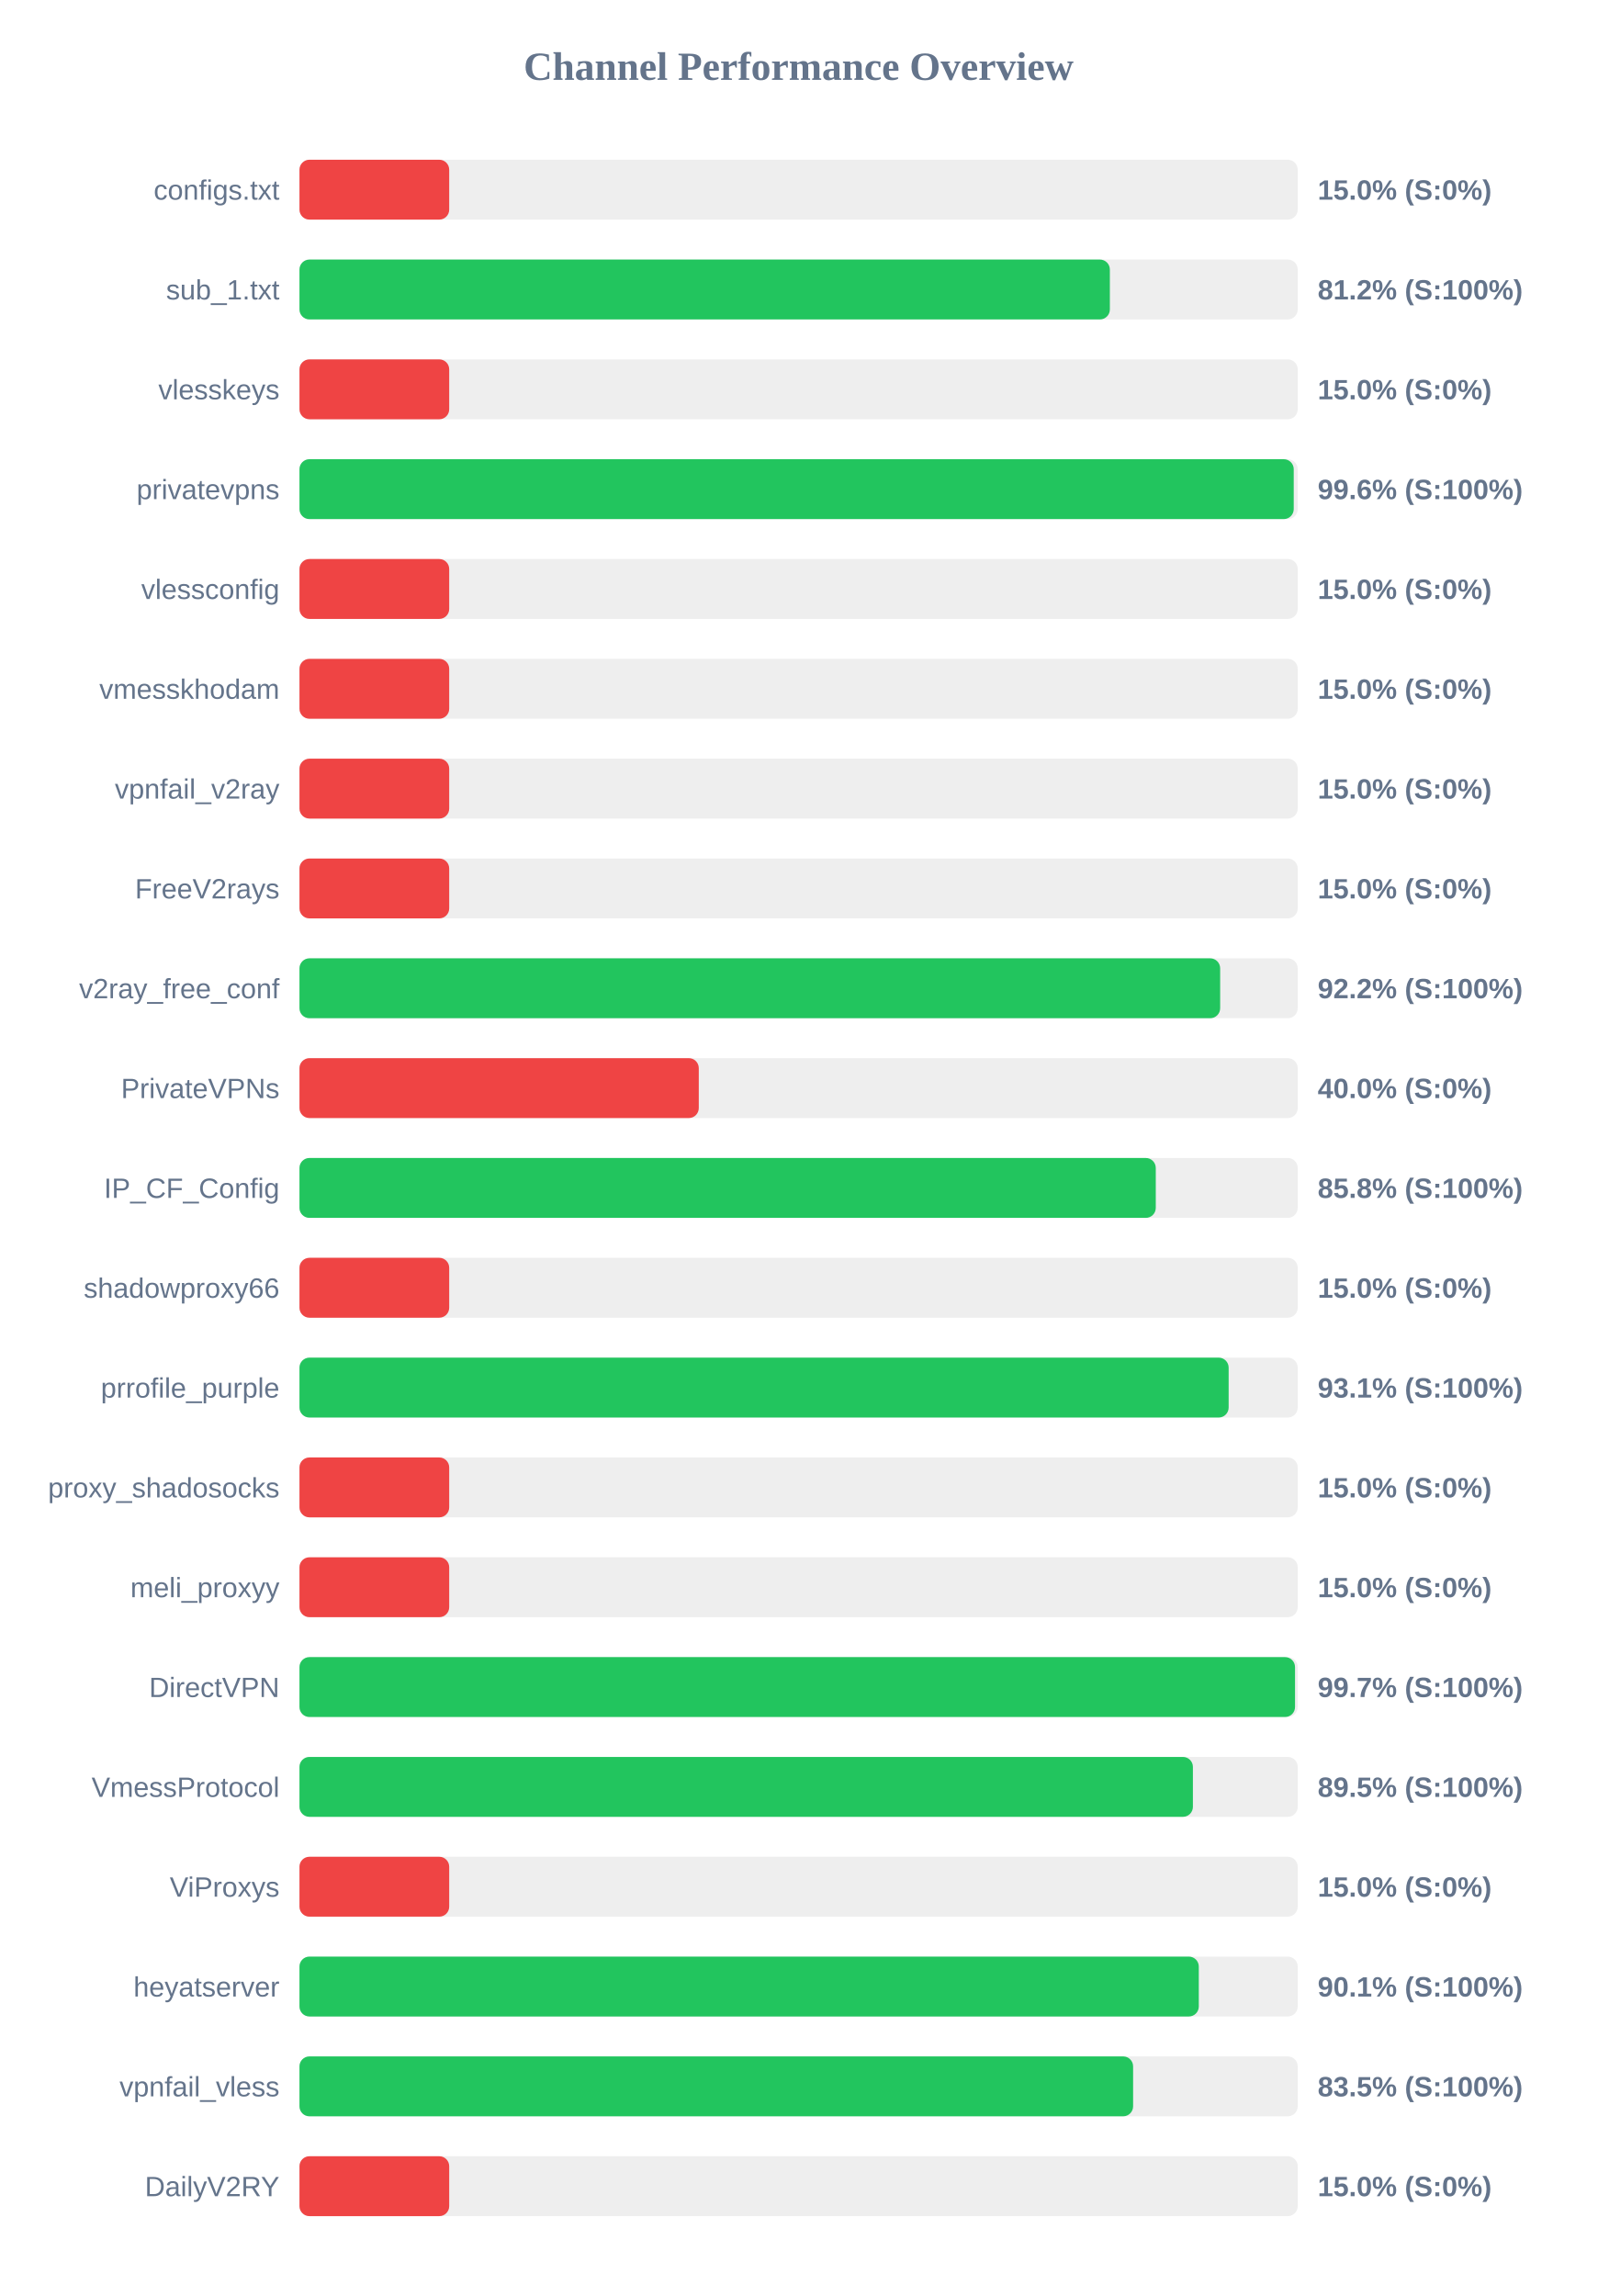
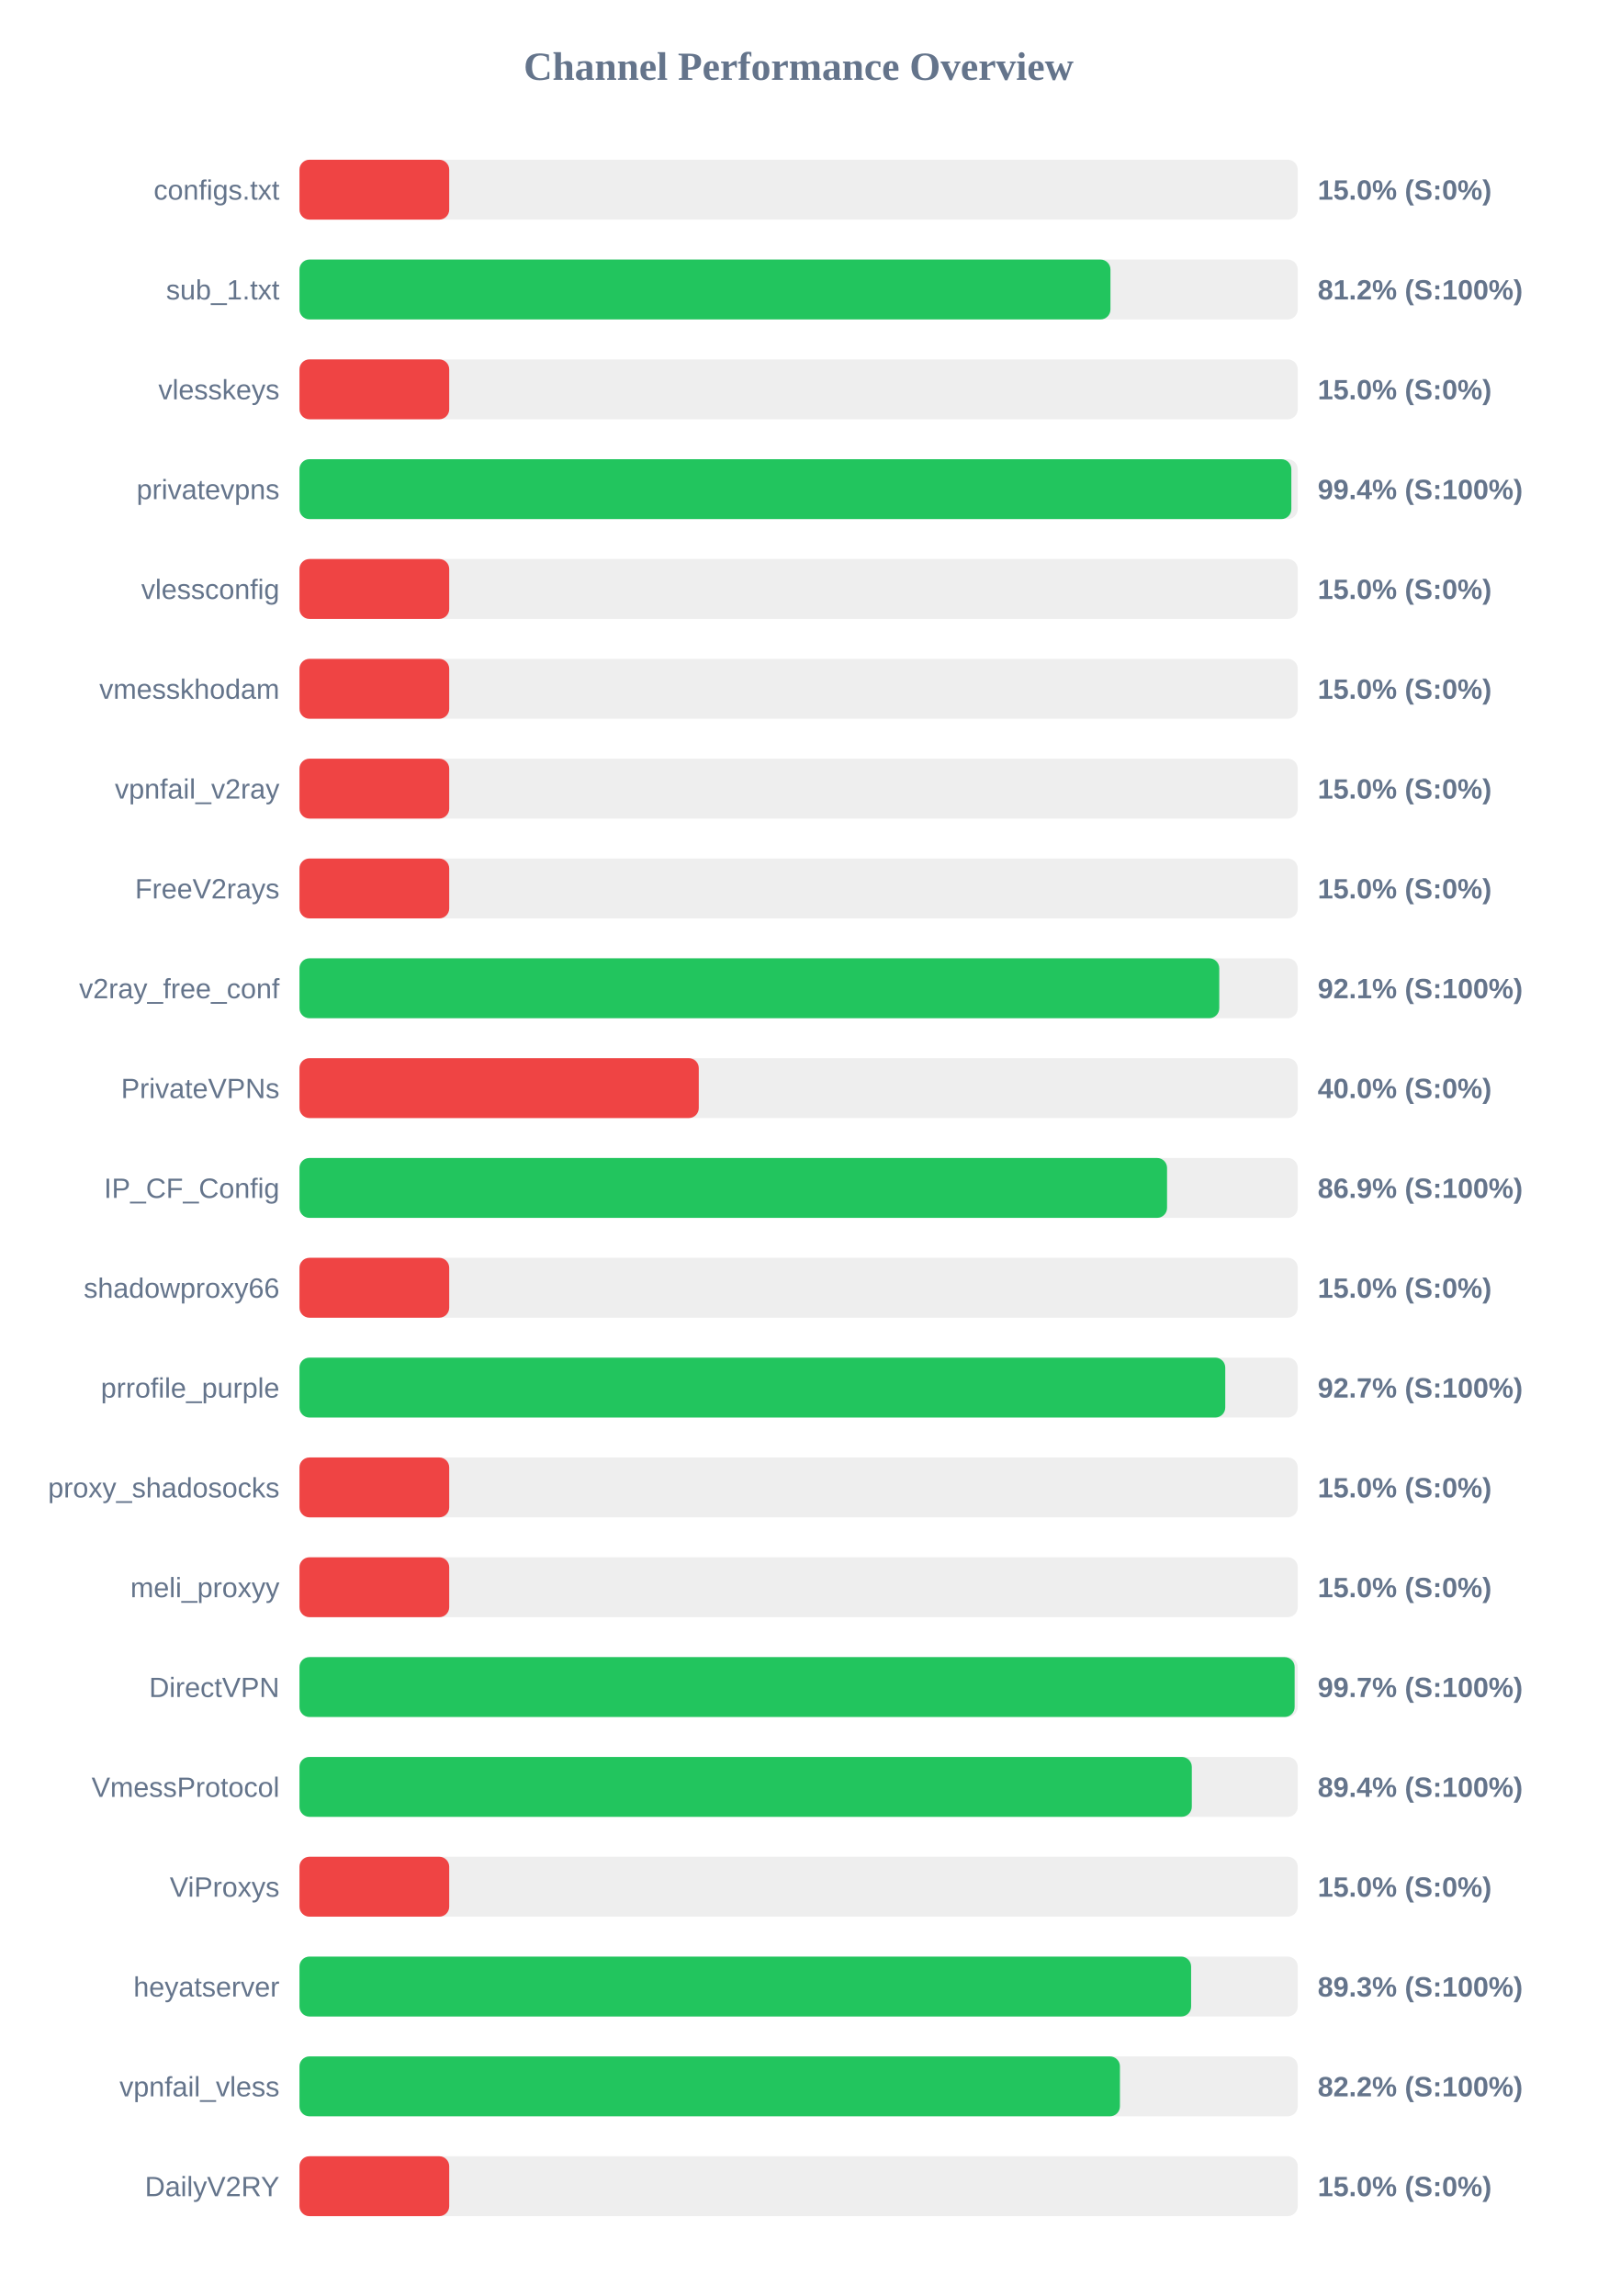
<svg xmlns="http://www.w3.org/2000/svg" width="800" height="1150" version="1.1">
  <style>
        .row { font: 14px Arial; fill: #64748b; }
        .score { font: bold 14px Arial; fill: #64748b; }
    </style>
  <text x="400" y="40" text-anchor="middle" font-size="20px" font-weight="bold" fill="#64748b">Channel Performance Overview</text>
  <rect x="150" y="80" width="500" height="30" fill="#eee" rx="5" />
  <rect x="150" y="80" width="75.0" height="30" fill="#ef4444" rx="5" />
  <text x="140" y="100" text-anchor="end" class="row">configs.txt</text>
  <text x="660" y="100" text-anchor="start" class="score">15.0% (S:0%)</text>
  <rect x="150" y="130" width="500" height="30" fill="#eee" rx="5" />
-   <rect x="150" y="130" width="405.9" height="30" fill="#22c55e" rx="5" />
+   <rect x="150" y="130" width="406.2" height="30" fill="#22c55e" rx="5" />
  <text x="140" y="150" text-anchor="end" class="row">sub_1.txt</text>
  <text x="660" y="150" text-anchor="start" class="score">81.2% (S:100%)</text>
  <rect x="150" y="180" width="500" height="30" fill="#eee" rx="5" />
  <rect x="150" y="180" width="75.0" height="30" fill="#ef4444" rx="5" />
  <text x="140" y="200" text-anchor="end" class="row">vlesskeys</text>
  <text x="660" y="200" text-anchor="start" class="score">15.0% (S:0%)</text>
  <rect x="150" y="230" width="500" height="30" fill="#eee" rx="5" />
-   <rect x="150" y="230" width="498.0" height="30" fill="#22c55e" rx="5" />
+   <rect x="150" y="230" width="496.8" height="30" fill="#22c55e" rx="5" />
  <text x="140" y="250" text-anchor="end" class="row">privatevpns</text>
-   <text x="660" y="250" text-anchor="start" class="score">99.6% (S:100%)</text>
+   <text x="660" y="250" text-anchor="start" class="score">99.4% (S:100%)</text>
  <rect x="150" y="280" width="500" height="30" fill="#eee" rx="5" />
  <rect x="150" y="280" width="75.0" height="30" fill="#ef4444" rx="5" />
  <text x="140" y="300" text-anchor="end" class="row">vlessconfig</text>
  <text x="660" y="300" text-anchor="start" class="score">15.0% (S:0%)</text>
  <rect x="150" y="330" width="500" height="30" fill="#eee" rx="5" />
  <rect x="150" y="330" width="75.0" height="30" fill="#ef4444" rx="5" />
  <text x="140" y="350" text-anchor="end" class="row">vmesskhodam</text>
  <text x="660" y="350" text-anchor="start" class="score">15.0% (S:0%)</text>
  <rect x="150" y="380" width="500" height="30" fill="#eee" rx="5" />
  <rect x="150" y="380" width="75.0" height="30" fill="#ef4444" rx="5" />
  <text x="140" y="400" text-anchor="end" class="row">vpnfail_v2ray</text>
  <text x="660" y="400" text-anchor="start" class="score">15.0% (S:0%)</text>
  <rect x="150" y="430" width="500" height="30" fill="#eee" rx="5" />
  <rect x="150" y="430" width="75.0" height="30" fill="#ef4444" rx="5" />
  <text x="140" y="450" text-anchor="end" class="row">FreeV2rays</text>
  <text x="660" y="450" text-anchor="start" class="score">15.0% (S:0%)</text>
  <rect x="150" y="480" width="500" height="30" fill="#eee" rx="5" />
-   <rect x="150" y="480" width="461.15" height="30" fill="#22c55e" rx="5" />
+   <rect x="150" y="480" width="460.7" height="30" fill="#22c55e" rx="5" />
  <text x="140" y="500" text-anchor="end" class="row">v2ray_free_conf</text>
-   <text x="660" y="500" text-anchor="start" class="score">92.2% (S:100%)</text>
+   <text x="660" y="500" text-anchor="start" class="score">92.1% (S:100%)</text>
  <rect x="150" y="530" width="500" height="30" fill="#eee" rx="5" />
  <rect x="150" y="530" width="200.0" height="30" fill="#ef4444" rx="5" />
  <text x="140" y="550" text-anchor="end" class="row">PrivateVPNs</text>
  <text x="660" y="550" text-anchor="start" class="score">40.0% (S:0%)</text>
  <rect x="150" y="580" width="500" height="30" fill="#eee" rx="5" />
-   <rect x="150" y="580" width="428.9" height="30" fill="#22c55e" rx="5" />
+   <rect x="150" y="580" width="434.55" height="30" fill="#22c55e" rx="5" />
  <text x="140" y="600" text-anchor="end" class="row">IP_CF_Config</text>
-   <text x="660" y="600" text-anchor="start" class="score">85.8% (S:100%)</text>
+   <text x="660" y="600" text-anchor="start" class="score">86.9% (S:100%)</text>
  <rect x="150" y="630" width="500" height="30" fill="#eee" rx="5" />
  <rect x="150" y="630" width="75.0" height="30" fill="#ef4444" rx="5" />
  <text x="140" y="650" text-anchor="end" class="row">shadowproxy66</text>
  <text x="660" y="650" text-anchor="start" class="score">15.0% (S:0%)</text>
  <rect x="150" y="680" width="500" height="30" fill="#eee" rx="5" />
-   <rect x="150" y="680" width="465.4" height="30" fill="#22c55e" rx="5" />
+   <rect x="150" y="680" width="463.7" height="30" fill="#22c55e" rx="5" />
  <text x="140" y="700" text-anchor="end" class="row">prrofile_purple</text>
-   <text x="660" y="700" text-anchor="start" class="score">93.1% (S:100%)</text>
+   <text x="660" y="700" text-anchor="start" class="score">92.7% (S:100%)</text>
  <rect x="150" y="730" width="500" height="30" fill="#eee" rx="5" />
  <rect x="150" y="730" width="75.0" height="30" fill="#ef4444" rx="5" />
  <text x="140" y="750" text-anchor="end" class="row">proxy_shadosocks</text>
  <text x="660" y="750" text-anchor="start" class="score">15.0% (S:0%)</text>
  <rect x="150" y="780" width="500" height="30" fill="#eee" rx="5" />
  <rect x="150" y="780" width="75.0" height="30" fill="#ef4444" rx="5" />
  <text x="140" y="800" text-anchor="end" class="row">meli_proxyy</text>
  <text x="660" y="800" text-anchor="start" class="score">15.0% (S:0%)</text>
  <rect x="150" y="830" width="500" height="30" fill="#eee" rx="5" />
-   <rect x="150" y="830" width="498.65" height="30" fill="#22c55e" rx="5" />
+   <rect x="150" y="830" width="498.45" height="30" fill="#22c55e" rx="5" />
  <text x="140" y="850" text-anchor="end" class="row">DirectVPN</text>
  <text x="660" y="850" text-anchor="start" class="score">99.7% (S:100%)</text>
  <rect x="150" y="880" width="500" height="30" fill="#eee" rx="5" />
-   <rect x="150" y="880" width="447.5" height="30" fill="#22c55e" rx="5" />
+   <rect x="150" y="880" width="446.95" height="30" fill="#22c55e" rx="5" />
  <text x="140" y="900" text-anchor="end" class="row">VmessProtocol</text>
-   <text x="660" y="900" text-anchor="start" class="score">89.5% (S:100%)</text>
+   <text x="660" y="900" text-anchor="start" class="score">89.4% (S:100%)</text>
  <rect x="150" y="930" width="500" height="30" fill="#eee" rx="5" />
  <rect x="150" y="930" width="75.0" height="30" fill="#ef4444" rx="5" />
  <text x="140" y="950" text-anchor="end" class="row">ViProxys</text>
  <text x="660" y="950" text-anchor="start" class="score">15.0% (S:0%)</text>
  <rect x="150" y="980" width="500" height="30" fill="#eee" rx="5" />
-   <rect x="150" y="980" width="450.45" height="30" fill="#22c55e" rx="5" />
+   <rect x="150" y="980" width="446.6" height="30" fill="#22c55e" rx="5" />
  <text x="140" y="1000" text-anchor="end" class="row">heyatserver</text>
-   <text x="660" y="1000" text-anchor="start" class="score">90.1% (S:100%)</text>
+   <text x="660" y="1000" text-anchor="start" class="score">89.3% (S:100%)</text>
  <rect x="150" y="1030" width="500" height="30" fill="#eee" rx="5" />
-   <rect x="150" y="1030" width="417.55" height="30" fill="#22c55e" rx="5" />
+   <rect x="150" y="1030" width="410.95" height="30" fill="#22c55e" rx="5" />
  <text x="140" y="1050" text-anchor="end" class="row">vpnfail_vless</text>
-   <text x="660" y="1050" text-anchor="start" class="score">83.5% (S:100%)</text>
+   <text x="660" y="1050" text-anchor="start" class="score">82.2% (S:100%)</text>
  <rect x="150" y="1080" width="500" height="30" fill="#eee" rx="5" />
  <rect x="150" y="1080" width="75.0" height="30" fill="#ef4444" rx="5" />
  <text x="140" y="1100" text-anchor="end" class="row">DailyV2RY</text>
  <text x="660" y="1100" text-anchor="start" class="score">15.0% (S:0%)</text>
</svg>
